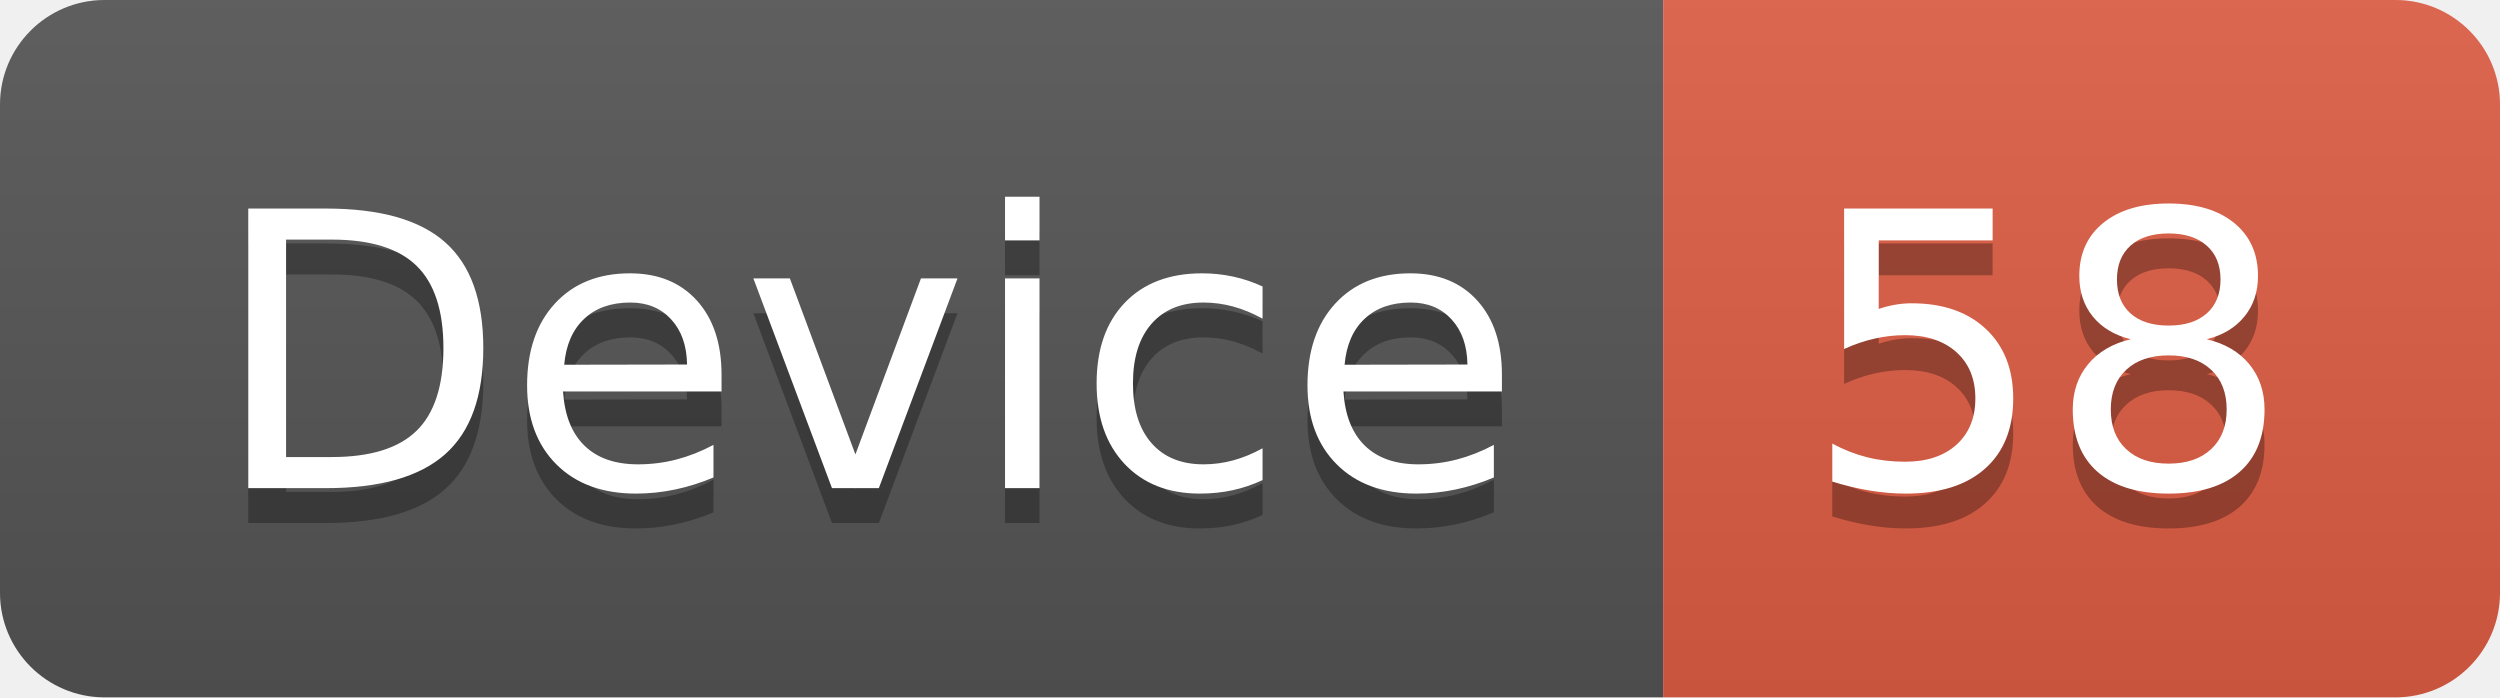
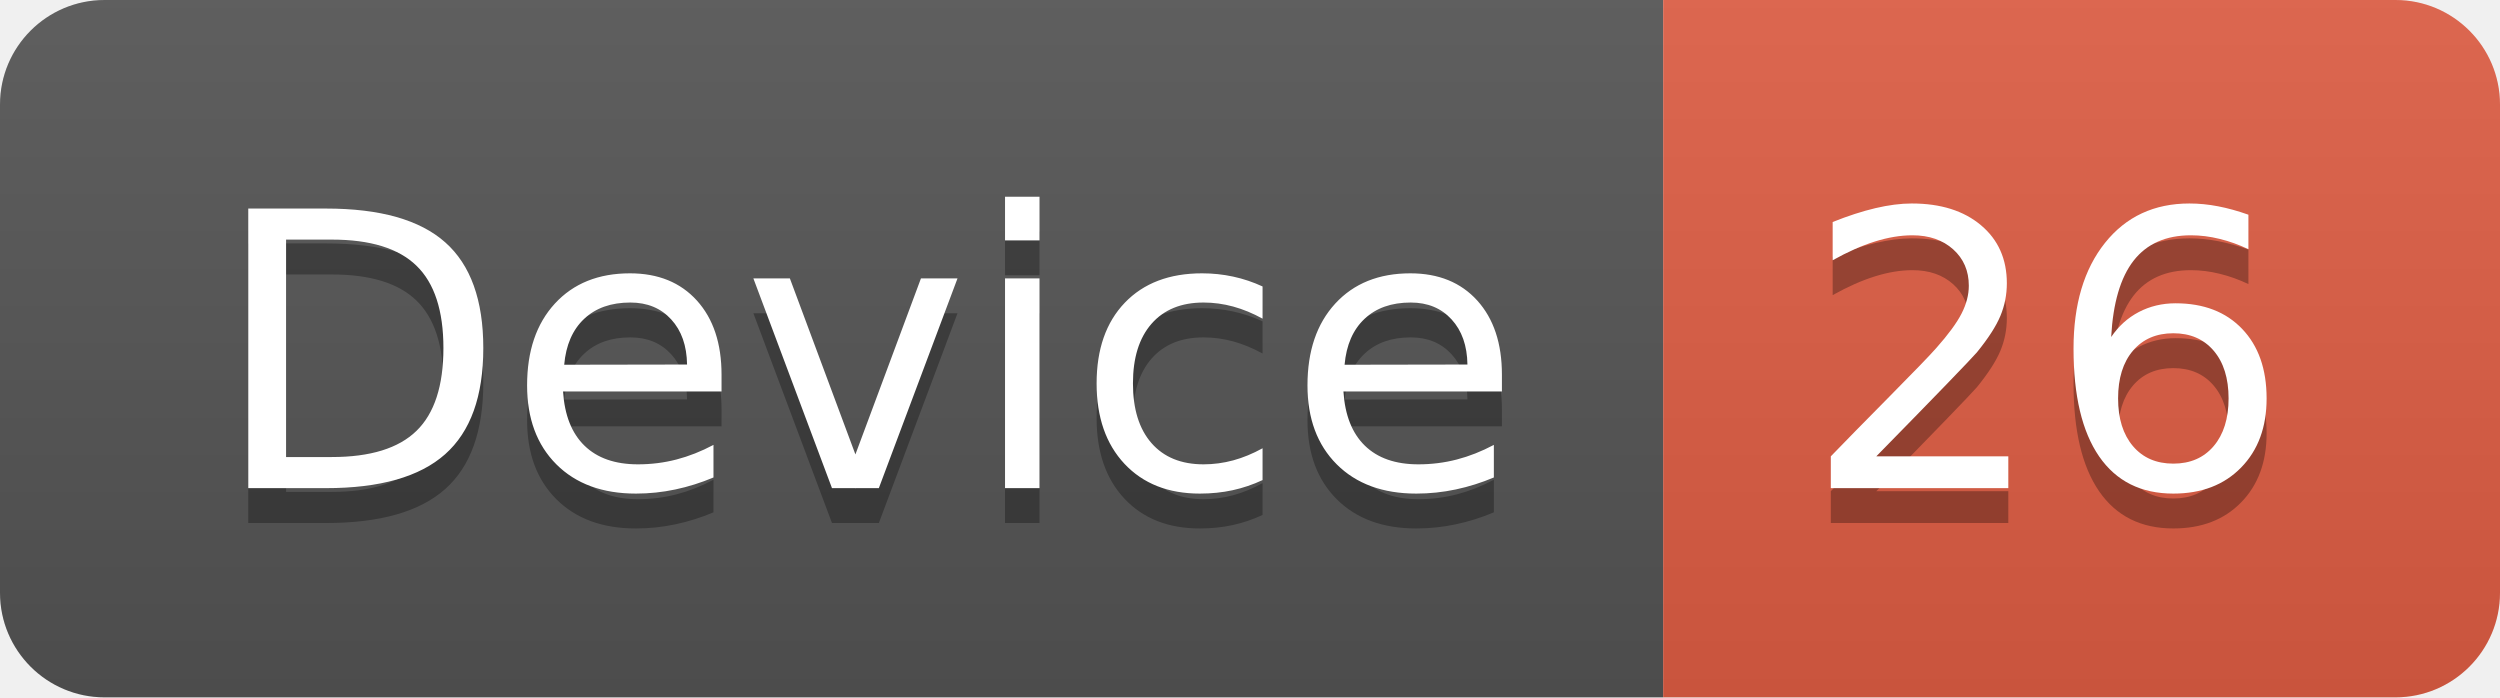
<svg xmlns="http://www.w3.org/2000/svg" width="71.7" height="20">
  <linearGradient id="smooth" x2="0" y2="100%">
    <stop offset="0" stop-color="#bbb" stop-opacity=".1" />
    <stop offset="1" stop-opacity=".1" />
  </linearGradient>
  <clipPath id="round">
    <rect width="71.7" height="20" rx="3" fill="#fff" />
  </clipPath>
  <g clip-path="url(#round)">
    <rect width="47.7" height="20" fill="#555" />
    <rect x="47.7" width="24.0" height="20" fill="#e05d44" />
    <rect width="71.7" height="20" fill="url(#smooth)" />
  </g>
  <g fill="#fff" text-anchor="middle" font-family="DejaVu Sans,Verdana,Geneva,sans-serif" font-size="110">
    <text x="248.5" y="150" fill="#010101" fill-opacity=".3" transform="scale(0.1)" textLength="377.0" lengthAdjust="spacing">Device</text>
    <text x="248.5" y="140" transform="scale(0.1)" textLength="377.0" lengthAdjust="spacing">Device</text>
-     <text x="587.0" y="150" fill="#010101" fill-opacity=".3" transform="scale(0.1)" textLength="140.0" lengthAdjust="spacing">58</text>
-     <text x="587.0" y="140" transform="scale(0.1)" textLength="140.0" lengthAdjust="spacing">58</text>
+     <text x="587.0" y="150" fill="#010101" fill-opacity=".3" transform="scale(0.1)" textLength="140.0" lengthAdjust="spacing">26</text>
+     <text x="587.0" y="140" transform="scale(0.1)" textLength="140.0" lengthAdjust="spacing">26</text>
  </g>
</svg>
